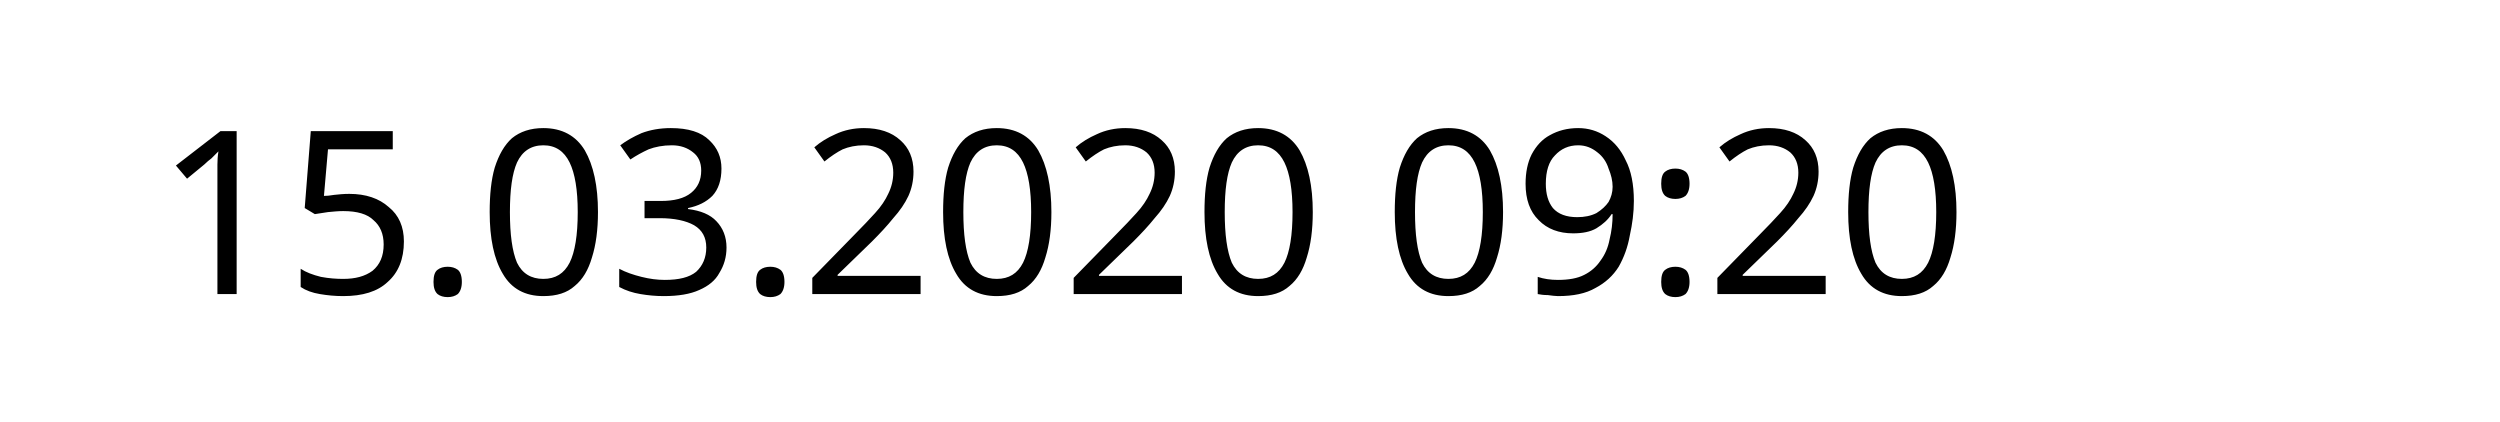
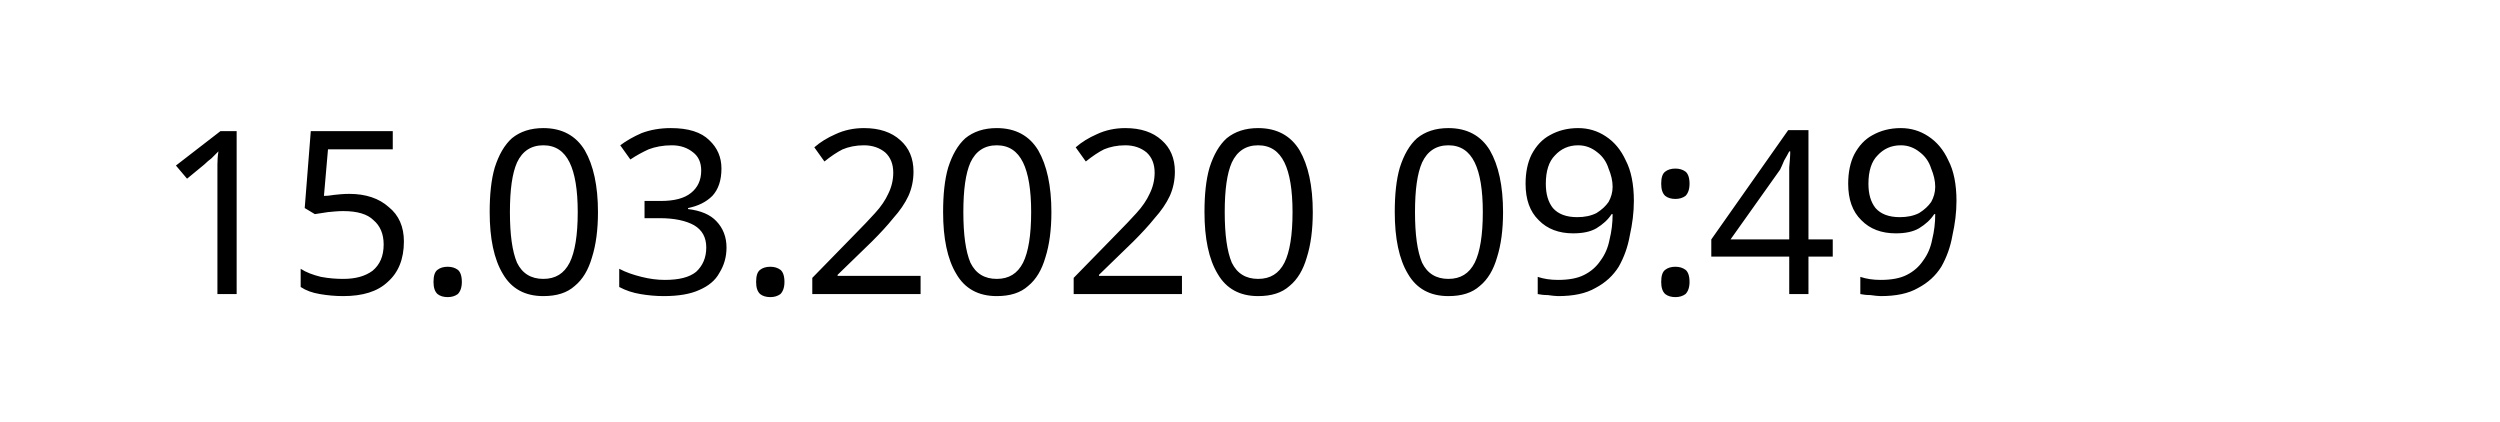
<svg xmlns="http://www.w3.org/2000/svg" width="145.872" height="24.609" viewBox="0 0 38.595 6.511" version="1.1" id="svg8">
  <defs id="defs2" />
  <g id="layer1" transform="translate(-90.7138,-137.3976)">
    <text xml:space="preserve" style="font-style:normal;font-weight:normal;font-size:10.583px;line-height:1.25;font-family:sans-serif;letter-spacing:0px;word-spacing:0px;fill:#000000;fill-opacity:1;stroke:none;stroke-width:0.265" x="93.117" y="141.937" id="text12">
-       <tspan id="tspan10" x="93.117" y="141.937" style="font-size:3.528px;stroke-width:0.265">15.03.2020 09:20</tspan>
+       <tspan id="tspan10" x="93.117" y="141.937" style="font-size:3.528px;stroke-width:0.265">15.03.2020 09:49</tspan>
    </text>
  </g>
</svg>
